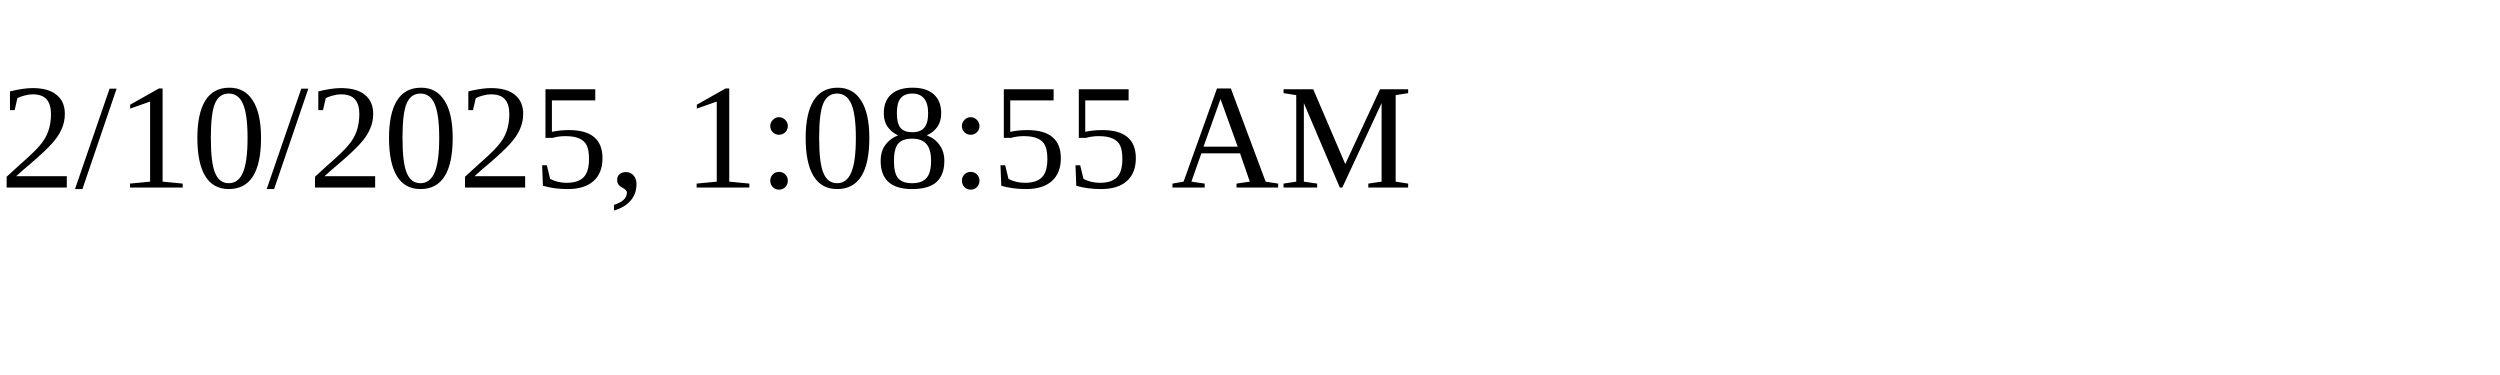
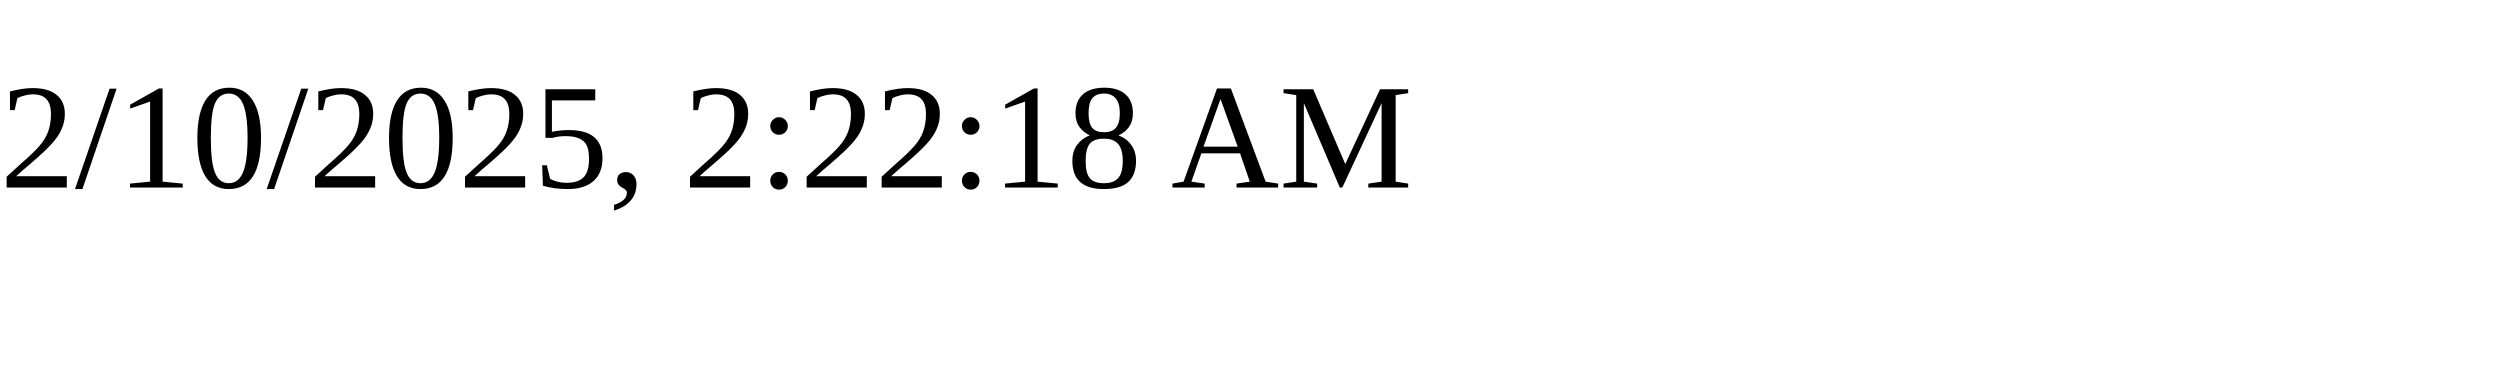
<svg xmlns="http://www.w3.org/2000/svg" height="30" width="200">
-   <text x="0" y="15">2/10/2025, 1:08:55 AM</text>
+   <text x="0" y="15">2/10/2025, 2:22:18 AM</text>
</svg>
